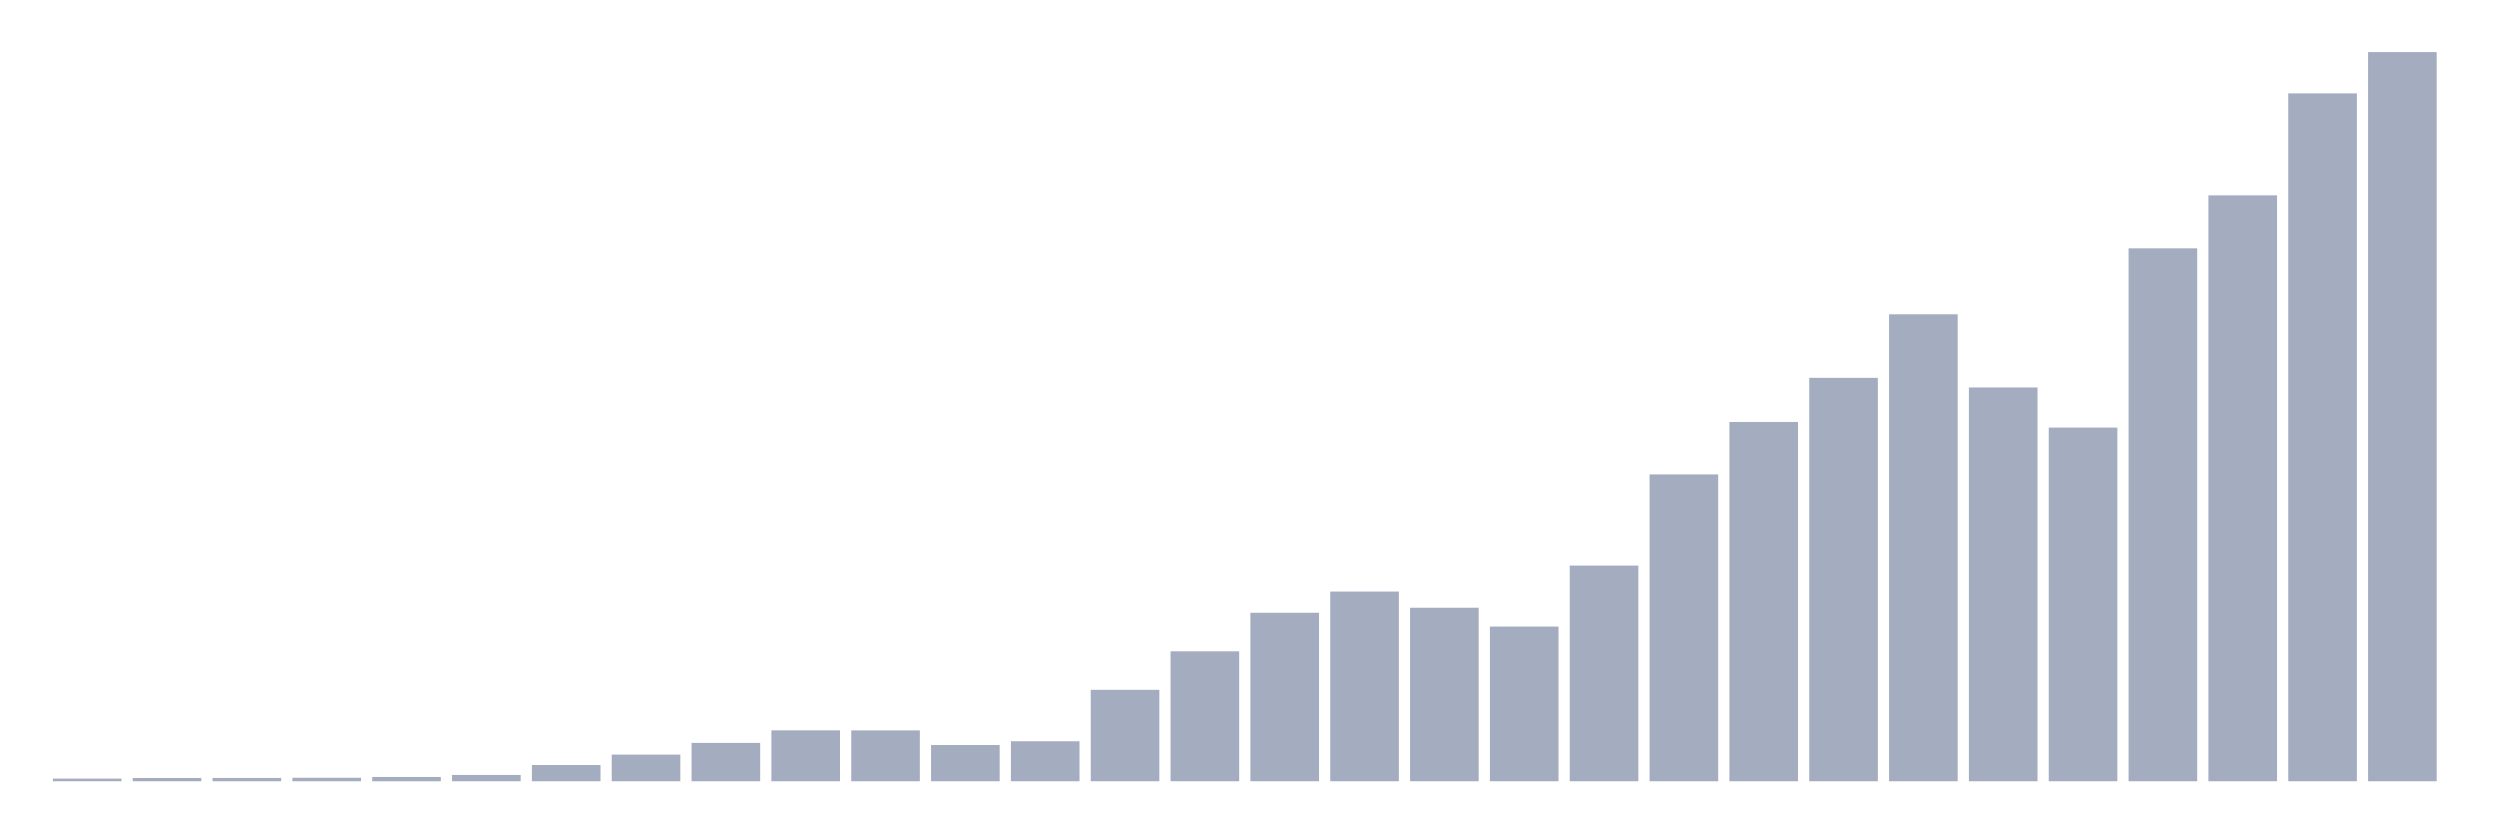
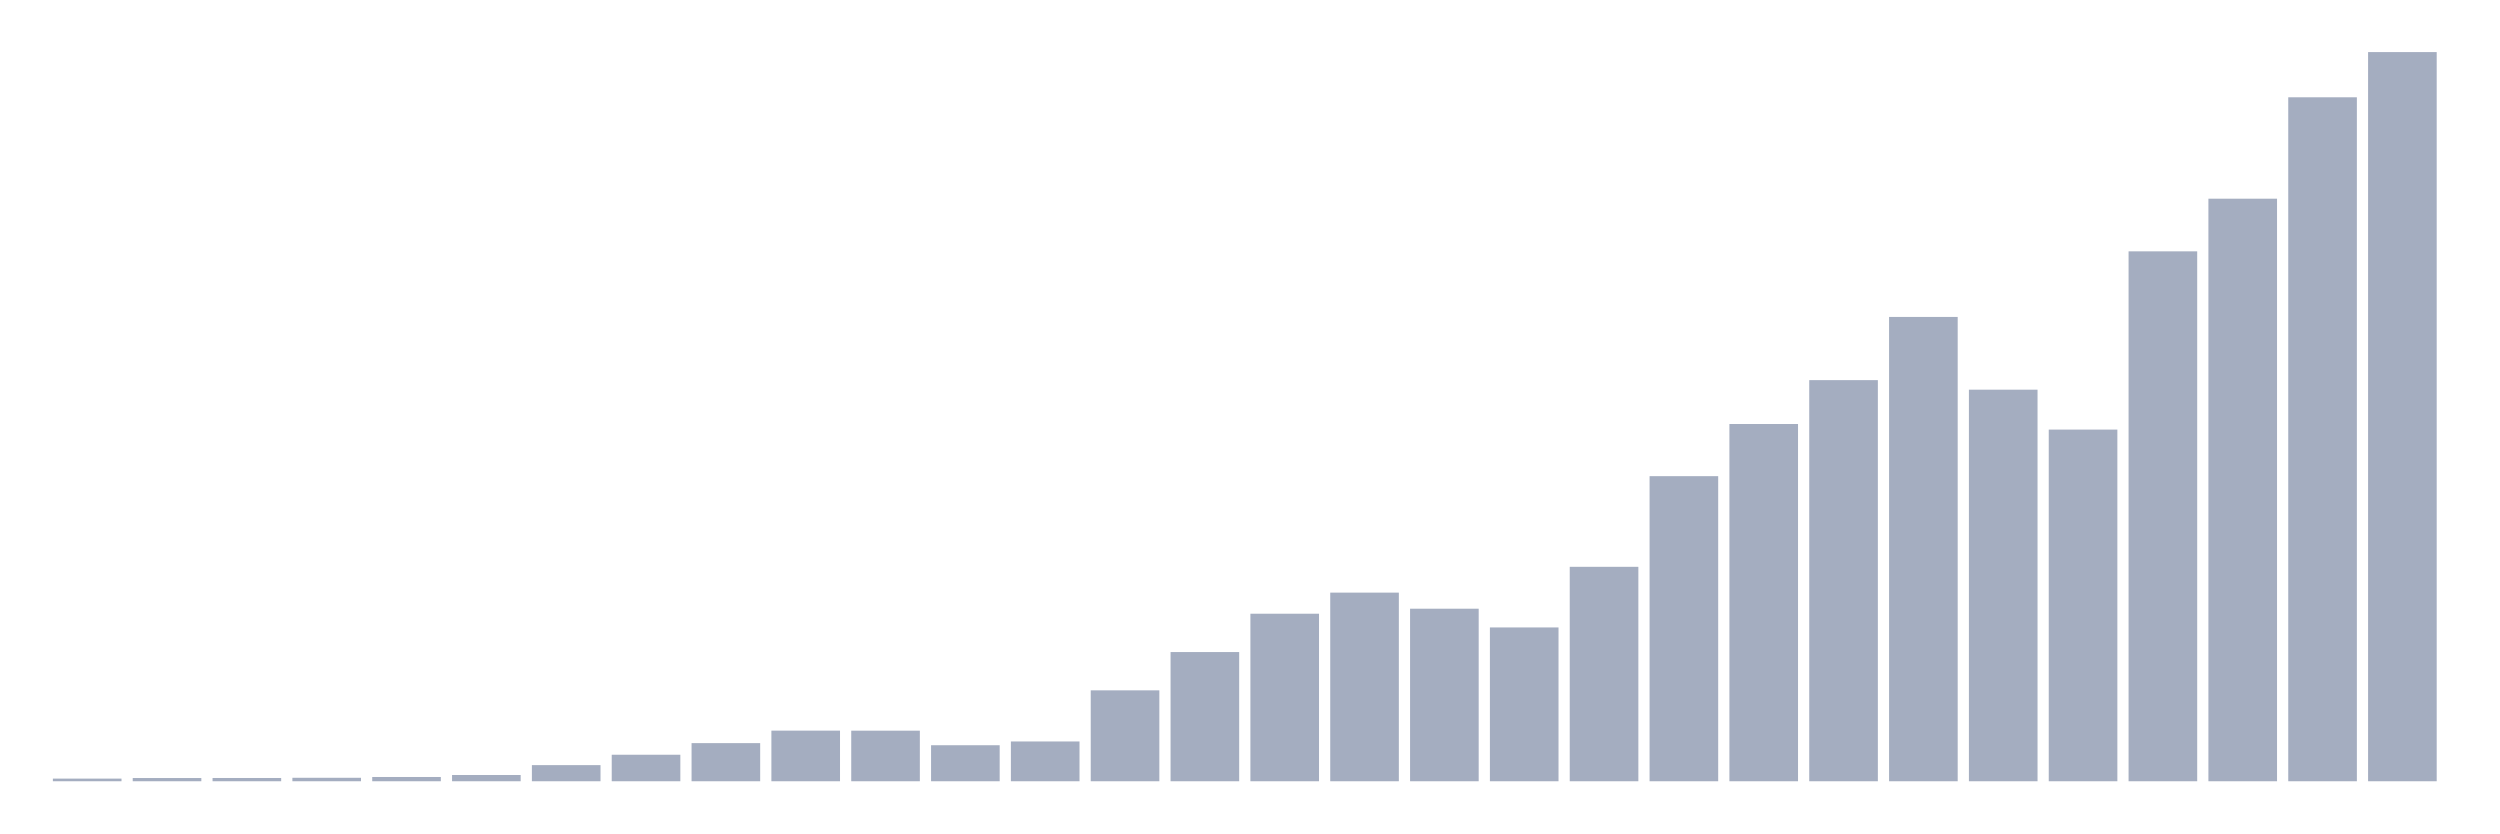
<svg xmlns="http://www.w3.org/2000/svg" viewBox="0 0 480 160">
  <g transform="translate(10,10)">
-     <rect class="bar" x="0.153" width="13.175" y="139.489" height="0.511" fill="rgb(164,173,192)" />
-     <rect class="bar" x="15.482" width="13.175" y="139.377" height="0.623" fill="rgb(164,173,192)" />
-     <rect class="bar" x="30.81" width="13.175" y="139.369" height="0.631" fill="rgb(164,173,192)" />
-     <rect class="bar" x="46.138" width="13.175" y="139.329" height="0.671" fill="rgb(164,173,192)" />
-     <rect class="bar" x="61.466" width="13.175" y="139.177" height="0.823" fill="rgb(164,173,192)" />
-     <rect class="bar" x="76.794" width="13.175" y="138.794" height="1.206" fill="rgb(164,173,192)" />
-     <rect class="bar" x="92.123" width="13.175" y="136.886" height="3.114" fill="rgb(164,173,192)" />
-     <rect class="bar" x="107.451" width="13.175" y="134.881" height="5.119" fill="rgb(164,173,192)" />
-     <rect class="bar" x="122.779" width="13.175" y="132.637" height="7.363" fill="rgb(164,173,192)" />
-     <rect class="bar" x="138.107" width="13.175" y="130.225" height="9.775" fill="rgb(164,173,192)" />
-     <rect class="bar" x="153.436" width="13.175" y="130.233" height="9.767" fill="rgb(164,173,192)" />
-     <rect class="bar" x="168.764" width="13.175" y="133.044" height="6.956" fill="rgb(164,173,192)" />
-     <rect class="bar" x="184.092" width="13.175" y="132.318" height="7.682" fill="rgb(164,173,192)" />
-     <rect class="bar" x="199.42" width="13.175" y="122.447" height="17.553" fill="rgb(164,173,192)" />
-     <rect class="bar" x="214.748" width="13.175" y="115.052" height="24.948" fill="rgb(164,173,192)" />
-     <rect class="bar" x="230.077" width="13.175" y="107.649" height="32.351" fill="rgb(164,173,192)" />
-     <rect class="bar" x="245.405" width="13.175" y="103.577" height="36.423" fill="rgb(164,173,192)" />
-     <rect class="bar" x="260.733" width="13.175" y="106.683" height="33.317" fill="rgb(164,173,192)" />
-     <rect class="bar" x="276.061" width="13.175" y="110.301" height="29.699" fill="rgb(164,173,192)" />
-     <rect class="bar" x="291.39" width="13.175" y="98.593" height="41.407" fill="rgb(164,173,192)" />
-     <rect class="bar" x="306.718" width="13.175" y="81.088" height="58.912" fill="rgb(164,173,192)" />
-     <rect class="bar" x="322.046" width="13.175" y="71.018" height="68.982" fill="rgb(164,173,192)" />
-     <rect class="bar" x="337.374" width="13.175" y="62.545" height="77.455" fill="rgb(164,173,192)" />
-     <rect class="bar" x="352.702" width="13.175" y="50.343" height="89.657" fill="rgb(164,173,192)" />
-     <rect class="bar" x="368.031" width="13.175" y="64.39" height="75.61" fill="rgb(164,173,192)" />
-     <rect class="bar" x="383.359" width="13.175" y="72.096" height="67.904" fill="rgb(164,173,192)" />
-     <rect class="bar" x="398.687" width="13.175" y="37.677" height="102.323" fill="rgb(164,173,192)" />
-     <rect class="bar" x="414.015" width="13.175" y="27.511" height="112.489" fill="rgb(164,173,192)" />
-     <rect class="bar" x="429.344" width="13.175" y="7.93" height="132.07" fill="rgb(164,173,192)" />
+     <rect class="bar" x="0.153" width="13.175" y="139.492" height="0.508" fill="rgb(164,173,192)" />
+     <rect class="bar" x="15.482" width="13.175" y="139.381" height="0.619" fill="rgb(164,173,192)" />
+     <rect class="bar" x="30.81" width="13.175" y="139.373" height="0.627" fill="rgb(164,173,192)" />
+     <rect class="bar" x="46.138" width="13.175" y="139.333" height="0.667" fill="rgb(164,173,192)" />
+     <rect class="bar" x="61.466" width="13.175" y="139.182" height="0.818" fill="rgb(164,173,192)" />
+     <rect class="bar" x="76.794" width="13.175" y="138.801" height="1.199" fill="rgb(164,173,192)" />
+     <rect class="bar" x="92.123" width="13.175" y="136.903" height="3.097" fill="rgb(164,173,192)" />
+     <rect class="bar" x="107.451" width="13.175" y="134.91" height="5.09" fill="rgb(164,173,192)" />
+     <rect class="bar" x="122.779" width="13.175" y="132.679" height="7.321" fill="rgb(164,173,192)" />
+     <rect class="bar" x="138.107" width="13.175" y="130.281" height="9.719" fill="rgb(164,173,192)" />
+     <rect class="bar" x="153.436" width="13.175" y="130.289" height="9.711" fill="rgb(164,173,192)" />
+     <rect class="bar" x="168.764" width="13.175" y="133.084" height="6.916" fill="rgb(164,173,192)" />
+     <rect class="bar" x="184.092" width="13.175" y="132.361" height="7.639" fill="rgb(164,173,192)" />
+     <rect class="bar" x="199.42" width="13.175" y="122.547" height="17.453" fill="rgb(164,173,192)" />
+     <rect class="bar" x="214.748" width="13.175" y="115.194" height="24.806" fill="rgb(164,173,192)" />
+     <rect class="bar" x="230.077" width="13.175" y="107.833" height="32.167" fill="rgb(164,173,192)" />
+     <rect class="bar" x="245.405" width="13.175" y="103.783" height="36.217" fill="rgb(164,173,192)" />
+     <rect class="bar" x="260.733" width="13.175" y="106.872" height="33.128" fill="rgb(164,173,192)" />
+     <rect class="bar" x="276.061" width="13.175" y="110.469" height="29.531" fill="rgb(164,173,192)" />
+     <rect class="bar" x="291.39" width="13.175" y="98.828" height="41.172" fill="rgb(164,173,192)" />
+     <rect class="bar" x="306.718" width="13.175" y="81.422" height="58.578" fill="rgb(164,173,192)" />
+     <rect class="bar" x="322.046" width="13.175" y="71.409" height="68.591" fill="rgb(164,173,192)" />
+     <rect class="bar" x="337.374" width="13.175" y="62.985" height="77.015" fill="rgb(164,173,192)" />
+     <rect class="bar" x="352.702" width="13.175" y="50.851" height="89.149" fill="rgb(164,173,192)" />
+     <rect class="bar" x="368.031" width="13.175" y="64.819" height="75.181" fill="rgb(164,173,192)" />
+     <rect class="bar" x="383.359" width="13.175" y="72.481" height="67.519" fill="rgb(164,173,192)" />
+     <rect class="bar" x="398.687" width="13.175" y="38.258" height="101.742" fill="rgb(164,173,192)" />
+     <rect class="bar" x="414.015" width="13.175" y="28.149" height="111.851" fill="rgb(164,173,192)" />
+     <rect class="bar" x="429.344" width="13.175" y="8.679" height="131.321" fill="rgb(164,173,192)" />
    <rect class="bar" x="444.672" width="13.175" y="0" height="140" fill="rgb(164,173,192)" />
  </g>
</svg>
